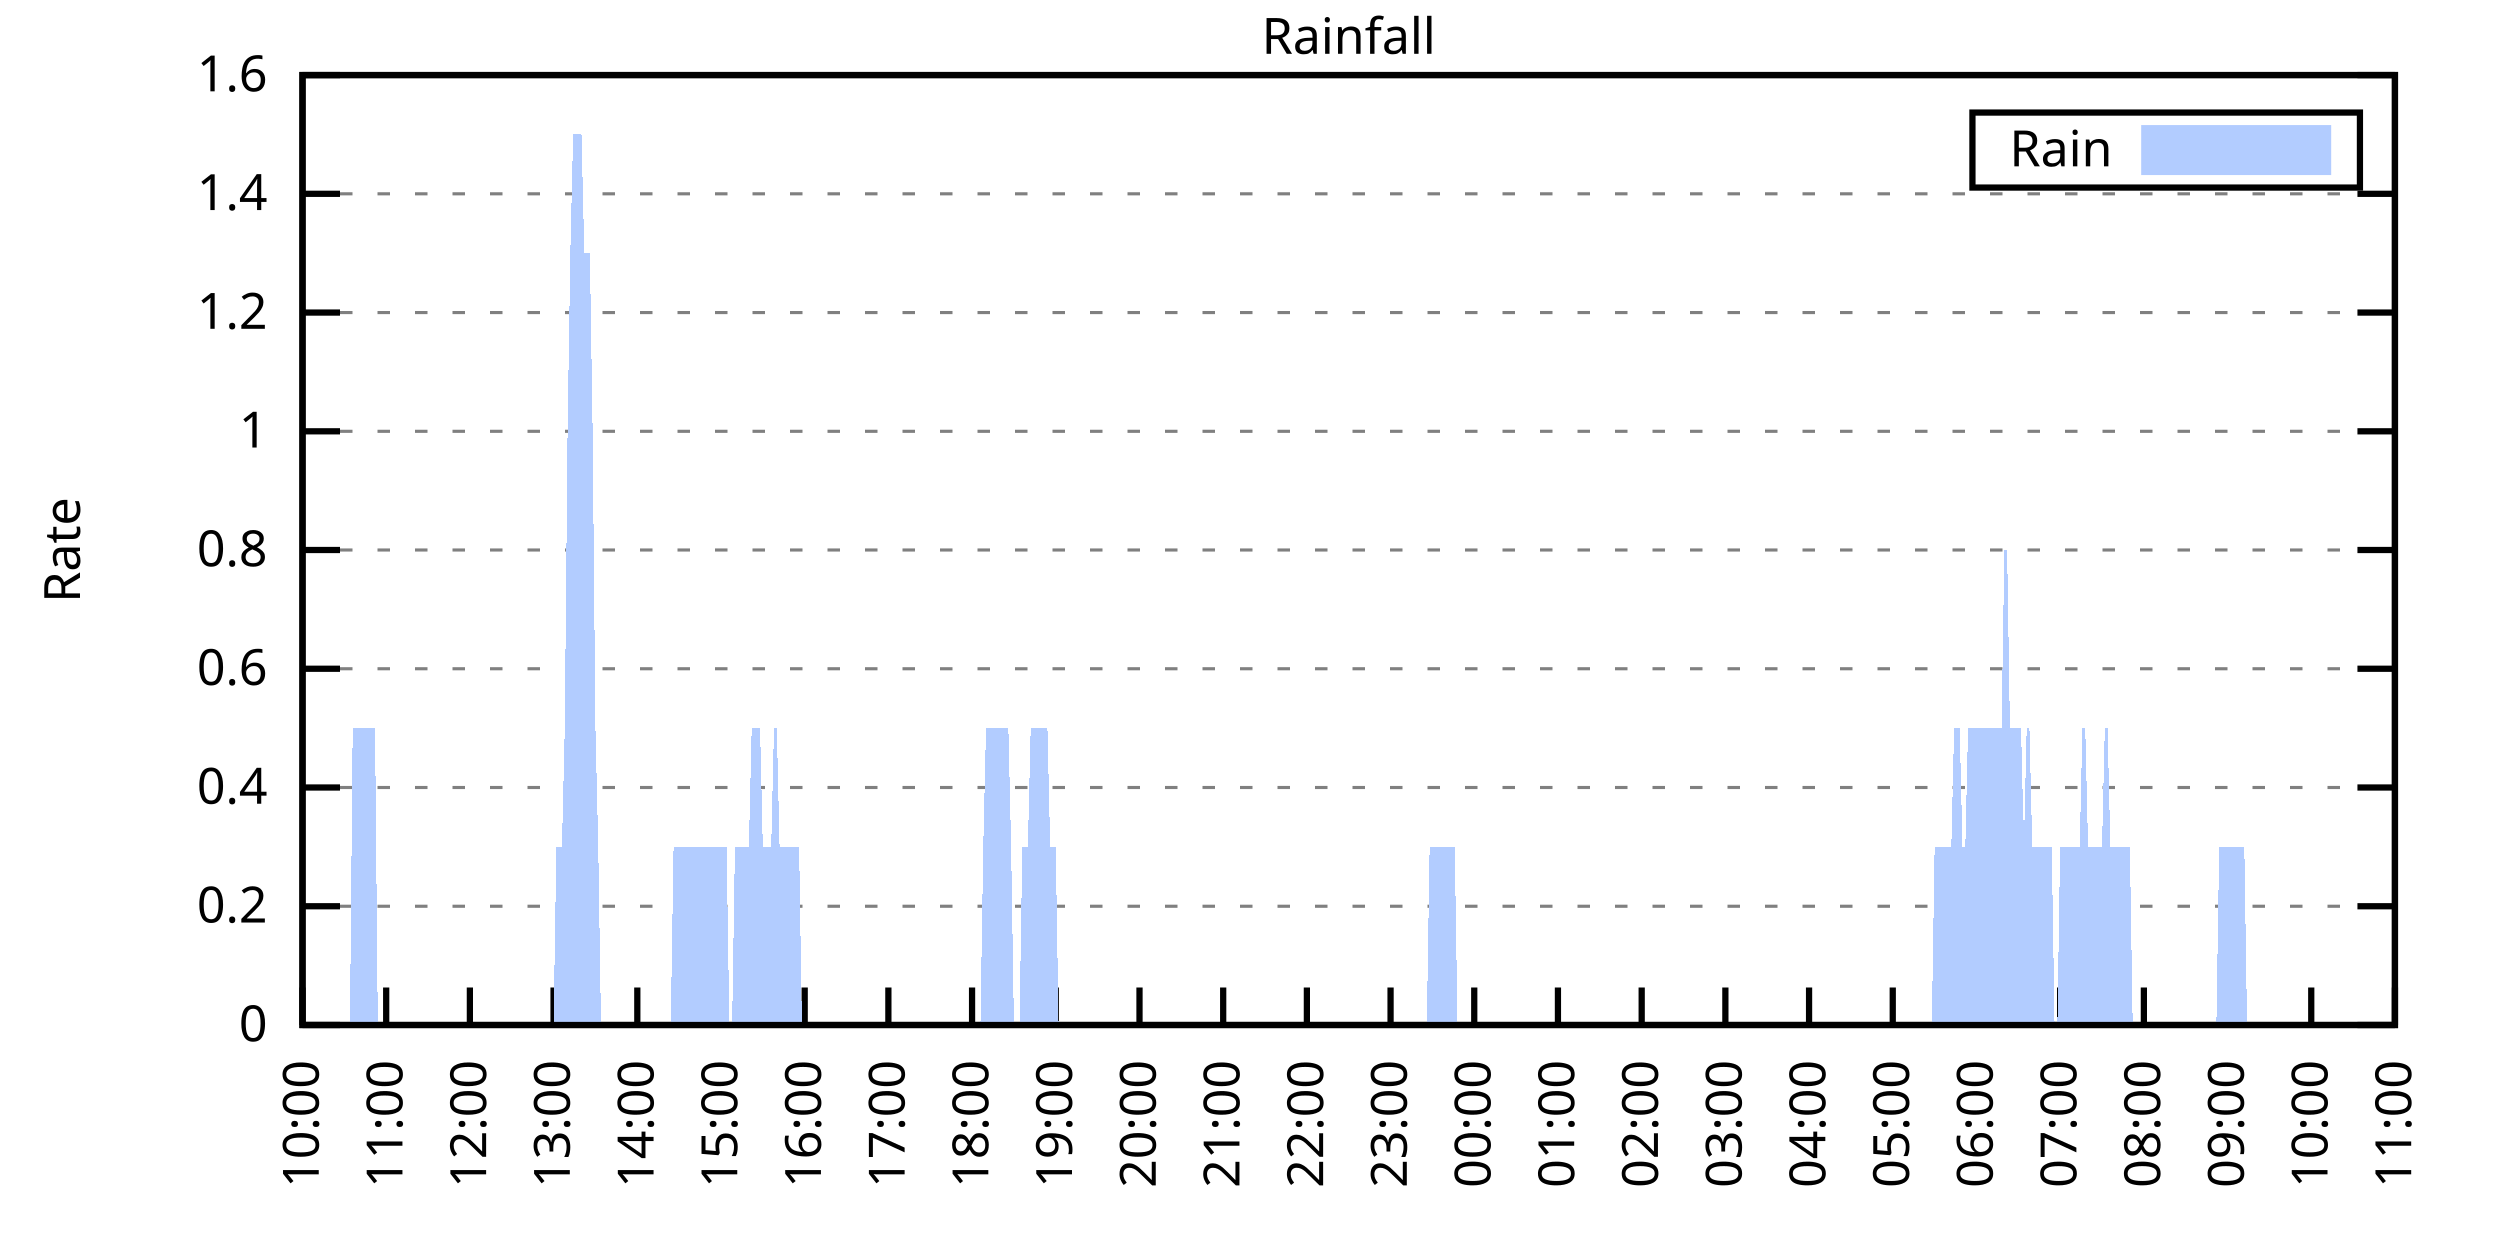
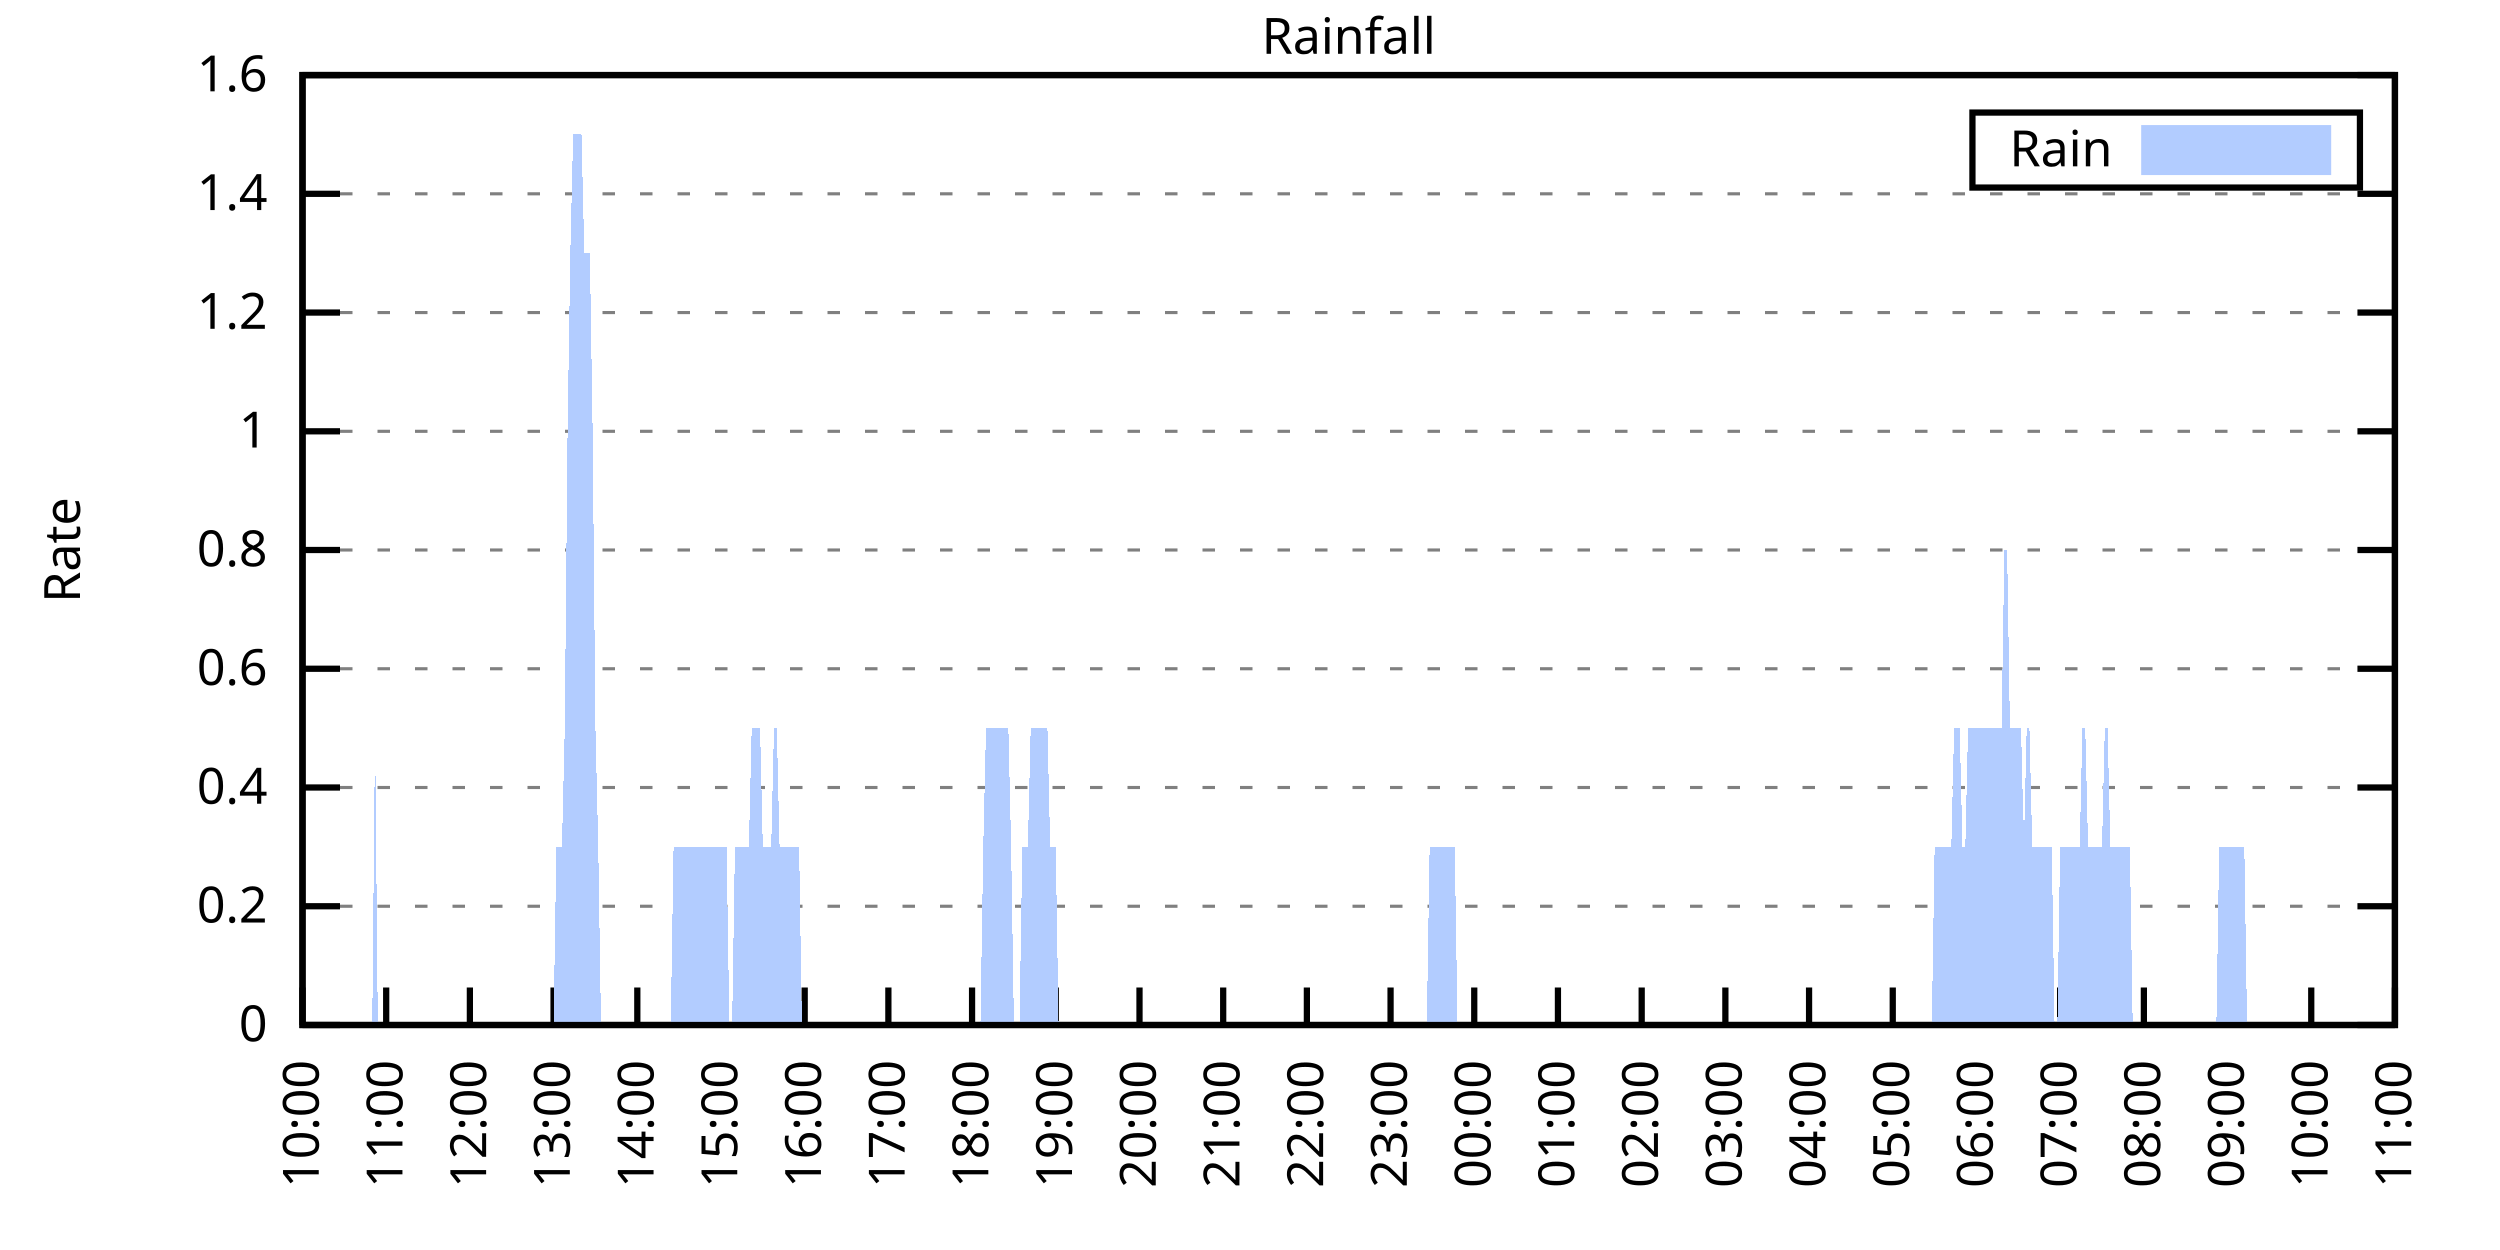
<svg xmlns="http://www.w3.org/2000/svg" xmlns:xlink="http://www.w3.org/1999/xlink" width="400" height="200" viewBox="0 0 400 200">
  <g id="gnuplot_canvas">
    <rect x="0" y="0" width="400" height="200" fill="none" />
    <defs>
      <circle id="gpDot" r="0.5" stroke-width="0.5" stroke="currentColor" />
      <path id="gpPt0" stroke-width="0.333" stroke="currentColor" d="M-1,0 h2 M0,-1 v2" />
      <path id="gpPt1" stroke-width="0.333" stroke="currentColor" d="M-1,-1 L1,1 M1,-1 L-1,1" />
      <path id="gpPt2" stroke-width="0.333" stroke="currentColor" d="M-1,0 L1,0 M0,-1 L0,1 M-1,-1 L1,1 M-1,1 L1,-1" />
      <rect id="gpPt3" stroke-width="0.333" stroke="currentColor" x="-1" y="-1" width="2" height="2" />
      <rect id="gpPt4" stroke-width="0.333" stroke="currentColor" fill="currentColor" x="-1" y="-1" width="2" height="2" />
      <circle id="gpPt5" stroke-width="0.333" stroke="currentColor" cx="0" cy="0" r="1" />
      <use xlink:href="#gpPt5" id="gpPt6" fill="currentColor" stroke="none" />
      <path id="gpPt7" stroke-width="0.333" stroke="currentColor" d="M0,-1.33 L-1.33,0.67 L1.33,0.67 z" />
      <use xlink:href="#gpPt7" id="gpPt8" fill="currentColor" stroke="none" />
      <use xlink:href="#gpPt7" id="gpPt9" stroke="currentColor" transform="rotate(180)" />
      <use xlink:href="#gpPt9" id="gpPt10" fill="currentColor" stroke="none" />
      <use xlink:href="#gpPt3" id="gpPt11" stroke="currentColor" transform="rotate(45)" />
      <use xlink:href="#gpPt11" id="gpPt12" fill="currentColor" stroke="none" />
      <path id="gpPt13" stroke-width="0.333" stroke="currentColor" d="M0,1.330 L1.265,0.411 L0.782,-1.067 L-0.782,-1.076 L-1.265,0.411 z" />
      <use xlink:href="#gpPt13" id="gpPt14" fill="currentColor" stroke="none" />
      <filter id="textbox" filterUnits="objectBoundingBox" x="0" y="0" height="1" width="1">
        <feFlood flood-color="white" flood-opacity="1" result="bgnd" />
        <feComposite in="SourceGraphic" in2="bgnd" operator="atop" />
      </filter>
      <filter id="greybox" filterUnits="objectBoundingBox" x="0" y="0" height="1" width="1">
        <feFlood flood-color="lightgrey" flood-opacity="1" result="grey" />
        <feComposite in="SourceGraphic" in2="grey" operator="atop" />
      </filter>
    </defs>
    <g fill="none" color="white" stroke="currentColor" stroke-width="1.00" stroke-linecap="butt" stroke-linejoin="miter">
</g>
    <g fill="none" color="black" stroke="currentColor" stroke-width="1.00" stroke-linecap="butt" stroke-linejoin="miter">
      <g stroke="none" shape-rendering="crispEdges">
        <polygon fill="rgb(255, 255, 255)" points="48.40,164.00 383.18,164.00 383.18,12.02 48.40,12.02 " />
      </g>
    </g>
    <g fill="none" color="black" stroke="currentColor" stroke-width="1.00" stroke-linecap="butt" stroke-linejoin="miter">
</g>
    <g fill="none" color="black" stroke="black" stroke-width="0.50" stroke-linecap="butt" stroke-linejoin="miter">
</g>
    <g fill="none" color="gray" stroke="currentColor" stroke-width="0.50" stroke-linecap="butt" stroke-linejoin="miter">
      <path stroke="gray" stroke-dasharray="2,4" class="gridline" d="M48.40,164.00 L383.19,164.00  " />
    </g>
    <g fill="none" color="gray" stroke="gray" stroke-width="1.00" stroke-linecap="butt" stroke-linejoin="miter">
</g>
    <g fill="none" color="black" stroke="currentColor" stroke-width="1.00" stroke-linecap="butt" stroke-linejoin="miter">
      <path stroke="black" d="M48.40,164.00 L54.40,164.00 M383.19,164.00 L377.19,164.00  " />
      <g transform="translate(42.80,166.60)" stroke="none" fill="black" font-family="Sans" font-size="8.00" text-anchor="end">
        <text>
          <tspan font-family="Sans"> 0</tspan>
        </text>
      </g>
    </g>
    <g fill="none" color="black" stroke="currentColor" stroke-width="1.00" stroke-linecap="butt" stroke-linejoin="miter">
</g>
    <g fill="none" color="black" stroke="black" stroke-width="0.50" stroke-linecap="butt" stroke-linejoin="miter">
</g>
    <g fill="none" color="gray" stroke="currentColor" stroke-width="0.50" stroke-linecap="butt" stroke-linejoin="miter">
      <path stroke="gray" stroke-dasharray="2,4" class="gridline" d="M48.40,145.00 L383.19,145.00  " />
    </g>
    <g fill="none" color="gray" stroke="gray" stroke-width="1.00" stroke-linecap="butt" stroke-linejoin="miter">
</g>
    <g fill="none" color="black" stroke="currentColor" stroke-width="1.00" stroke-linecap="butt" stroke-linejoin="miter">
      <path stroke="black" d="M48.40,145.00 L54.40,145.00 M383.19,145.00 L377.19,145.00  " />
      <g transform="translate(42.80,147.60)" stroke="none" fill="black" font-family="Sans" font-size="8.00" text-anchor="end">
        <text>
          <tspan font-family="Sans"> 0.2</tspan>
        </text>
      </g>
    </g>
    <g fill="none" color="black" stroke="currentColor" stroke-width="1.00" stroke-linecap="butt" stroke-linejoin="miter">
</g>
    <g fill="none" color="black" stroke="black" stroke-width="0.50" stroke-linecap="butt" stroke-linejoin="miter">
</g>
    <g fill="none" color="gray" stroke="currentColor" stroke-width="0.50" stroke-linecap="butt" stroke-linejoin="miter">
      <path stroke="gray" stroke-dasharray="2,4" class="gridline" d="M48.40,126.00 L383.19,126.00  " />
    </g>
    <g fill="none" color="gray" stroke="gray" stroke-width="1.00" stroke-linecap="butt" stroke-linejoin="miter">
</g>
    <g fill="none" color="black" stroke="currentColor" stroke-width="1.00" stroke-linecap="butt" stroke-linejoin="miter">
      <path stroke="black" d="M48.40,126.00 L54.40,126.00 M383.19,126.00 L377.19,126.00  " />
      <g transform="translate(42.80,128.60)" stroke="none" fill="black" font-family="Sans" font-size="8.00" text-anchor="end">
        <text>
          <tspan font-family="Sans"> 0.4</tspan>
        </text>
      </g>
    </g>
    <g fill="none" color="black" stroke="currentColor" stroke-width="1.00" stroke-linecap="butt" stroke-linejoin="miter">
</g>
    <g fill="none" color="black" stroke="black" stroke-width="0.50" stroke-linecap="butt" stroke-linejoin="miter">
</g>
    <g fill="none" color="gray" stroke="currentColor" stroke-width="0.50" stroke-linecap="butt" stroke-linejoin="miter">
      <path stroke="gray" stroke-dasharray="2,4" class="gridline" d="M48.40,107.00 L383.19,107.00  " />
    </g>
    <g fill="none" color="gray" stroke="gray" stroke-width="1.00" stroke-linecap="butt" stroke-linejoin="miter">
</g>
    <g fill="none" color="black" stroke="currentColor" stroke-width="1.00" stroke-linecap="butt" stroke-linejoin="miter">
      <path stroke="black" d="M48.40,107.00 L54.40,107.00 M383.19,107.00 L377.19,107.00  " />
      <g transform="translate(42.80,109.60)" stroke="none" fill="black" font-family="Sans" font-size="8.00" text-anchor="end">
        <text>
          <tspan font-family="Sans"> 0.6</tspan>
        </text>
      </g>
    </g>
    <g fill="none" color="black" stroke="currentColor" stroke-width="1.00" stroke-linecap="butt" stroke-linejoin="miter">
</g>
    <g fill="none" color="black" stroke="black" stroke-width="0.50" stroke-linecap="butt" stroke-linejoin="miter">
</g>
    <g fill="none" color="gray" stroke="currentColor" stroke-width="0.50" stroke-linecap="butt" stroke-linejoin="miter">
      <path stroke="gray" stroke-dasharray="2,4" class="gridline" d="M48.40,88.00 L383.19,88.00  " />
    </g>
    <g fill="none" color="gray" stroke="gray" stroke-width="1.00" stroke-linecap="butt" stroke-linejoin="miter">
</g>
    <g fill="none" color="black" stroke="currentColor" stroke-width="1.00" stroke-linecap="butt" stroke-linejoin="miter">
      <path stroke="black" d="M48.40,88.00 L54.40,88.00 M383.19,88.00 L377.19,88.00  " />
      <g transform="translate(42.80,90.60)" stroke="none" fill="black" font-family="Sans" font-size="8.00" text-anchor="end">
        <text>
          <tspan font-family="Sans"> 0.8</tspan>
        </text>
      </g>
    </g>
    <g fill="none" color="black" stroke="currentColor" stroke-width="1.00" stroke-linecap="butt" stroke-linejoin="miter">
</g>
    <g fill="none" color="black" stroke="black" stroke-width="0.50" stroke-linecap="butt" stroke-linejoin="miter">
</g>
    <g fill="none" color="gray" stroke="currentColor" stroke-width="0.50" stroke-linecap="butt" stroke-linejoin="miter">
      <path stroke="gray" stroke-dasharray="2,4" class="gridline" d="M48.40,69.01 L383.19,69.01  " />
    </g>
    <g fill="none" color="gray" stroke="gray" stroke-width="1.00" stroke-linecap="butt" stroke-linejoin="miter">
</g>
    <g fill="none" color="black" stroke="currentColor" stroke-width="1.00" stroke-linecap="butt" stroke-linejoin="miter">
      <path stroke="black" d="M48.40,69.01 L54.40,69.01 M383.19,69.01 L377.19,69.01  " />
      <g transform="translate(42.80,71.61)" stroke="none" fill="black" font-family="Sans" font-size="8.00" text-anchor="end">
        <text>
          <tspan font-family="Sans"> 1</tspan>
        </text>
      </g>
    </g>
    <g fill="none" color="black" stroke="currentColor" stroke-width="1.00" stroke-linecap="butt" stroke-linejoin="miter">
</g>
    <g fill="none" color="black" stroke="black" stroke-width="0.50" stroke-linecap="butt" stroke-linejoin="miter">
</g>
    <g fill="none" color="gray" stroke="currentColor" stroke-width="0.50" stroke-linecap="butt" stroke-linejoin="miter">
      <path stroke="gray" stroke-dasharray="2,4" class="gridline" d="M48.40,50.01 L383.19,50.01  " />
    </g>
    <g fill="none" color="gray" stroke="gray" stroke-width="1.00" stroke-linecap="butt" stroke-linejoin="miter">
</g>
    <g fill="none" color="black" stroke="currentColor" stroke-width="1.00" stroke-linecap="butt" stroke-linejoin="miter">
      <path stroke="black" d="M48.40,50.01 L54.40,50.01 M383.19,50.01 L377.19,50.01  " />
      <g transform="translate(42.80,52.61)" stroke="none" fill="black" font-family="Sans" font-size="8.00" text-anchor="end">
        <text>
          <tspan font-family="Sans"> 1.2</tspan>
        </text>
      </g>
    </g>
    <g fill="none" color="black" stroke="currentColor" stroke-width="1.00" stroke-linecap="butt" stroke-linejoin="miter">
</g>
    <g fill="none" color="black" stroke="black" stroke-width="0.50" stroke-linecap="butt" stroke-linejoin="miter">
</g>
    <g fill="none" color="gray" stroke="currentColor" stroke-width="0.50" stroke-linecap="butt" stroke-linejoin="miter">
      <path stroke="gray" stroke-dasharray="2,4" class="gridline" d="M48.40,31.01 L383.19,31.01  " />
    </g>
    <g fill="none" color="gray" stroke="gray" stroke-width="1.00" stroke-linecap="butt" stroke-linejoin="miter">
</g>
    <g fill="none" color="black" stroke="currentColor" stroke-width="1.00" stroke-linecap="butt" stroke-linejoin="miter">
      <path stroke="black" d="M48.40,31.01 L54.40,31.01 M383.19,31.01 L377.19,31.01  " />
      <g transform="translate(42.80,33.61)" stroke="none" fill="black" font-family="Sans" font-size="8.00" text-anchor="end">
        <text>
          <tspan font-family="Sans"> 1.4</tspan>
        </text>
      </g>
    </g>
    <g fill="none" color="black" stroke="currentColor" stroke-width="1.00" stroke-linecap="butt" stroke-linejoin="miter">
</g>
    <g fill="none" color="black" stroke="black" stroke-width="0.50" stroke-linecap="butt" stroke-linejoin="miter">
</g>
    <g fill="none" color="gray" stroke="currentColor" stroke-width="0.50" stroke-linecap="butt" stroke-linejoin="miter">
      <path stroke="gray" stroke-dasharray="2,4" class="gridline" d="M48.40,12.01 L383.19,12.01  " />
    </g>
    <g fill="none" color="gray" stroke="gray" stroke-width="1.00" stroke-linecap="butt" stroke-linejoin="miter">
</g>
    <g fill="none" color="black" stroke="currentColor" stroke-width="1.00" stroke-linecap="butt" stroke-linejoin="miter">
      <path stroke="black" d="M48.40,12.01 L54.40,12.01 M383.19,12.01 L377.19,12.01  " />
      <g transform="translate(42.80,14.61)" stroke="none" fill="black" font-family="Sans" font-size="8.00" text-anchor="end">
        <text>
          <tspan font-family="Sans"> 1.6</tspan>
        </text>
      </g>
    </g>
    <g fill="none" color="black" stroke="currentColor" stroke-width="1.00" stroke-linecap="butt" stroke-linejoin="miter">
      <path stroke="black" d="M48.40,164.00 L48.40,158.00  " />
      <g transform="translate(51.00,169.60) rotate(270.00)" stroke="none" fill="black" font-family="Sans" font-size="8.00" text-anchor="end">
        <text>
          <tspan font-family="Sans">10:00</tspan>
        </text>
      </g>
    </g>
    <g fill="none" color="black" stroke="currentColor" stroke-width="1.00" stroke-linecap="butt" stroke-linejoin="miter">
      <path stroke="black" d="M61.79,164.00 L61.79,158.00  " />
      <g transform="translate(64.39,169.60) rotate(270.00)" stroke="none" fill="black" font-family="Sans" font-size="8.00" text-anchor="end">
        <text>
          <tspan font-family="Sans">11:00</tspan>
        </text>
      </g>
    </g>
    <g fill="none" color="black" stroke="currentColor" stroke-width="1.00" stroke-linecap="butt" stroke-linejoin="miter">
      <path stroke="black" d="M75.18,164.00 L75.18,158.00  " />
      <g transform="translate(77.78,169.60) rotate(270.00)" stroke="none" fill="black" font-family="Sans" font-size="8.00" text-anchor="end">
        <text>
          <tspan font-family="Sans">12:00</tspan>
        </text>
      </g>
    </g>
    <g fill="none" color="black" stroke="currentColor" stroke-width="1.00" stroke-linecap="butt" stroke-linejoin="miter">
      <path stroke="black" d="M88.57,164.00 L88.57,158.00  " />
      <g transform="translate(91.17,169.60) rotate(270.00)" stroke="none" fill="black" font-family="Sans" font-size="8.00" text-anchor="end">
        <text>
          <tspan font-family="Sans">13:00</tspan>
        </text>
      </g>
    </g>
    <g fill="none" color="black" stroke="currentColor" stroke-width="1.00" stroke-linecap="butt" stroke-linejoin="miter">
      <path stroke="black" d="M101.97,164.00 L101.97,158.00  " />
      <g transform="translate(104.57,169.60) rotate(270.00)" stroke="none" fill="black" font-family="Sans" font-size="8.00" text-anchor="end">
        <text>
          <tspan font-family="Sans">14:00</tspan>
        </text>
      </g>
    </g>
    <g fill="none" color="black" stroke="currentColor" stroke-width="1.00" stroke-linecap="butt" stroke-linejoin="miter">
      <path stroke="black" d="M115.36,164.00 L115.36,158.00  " />
      <g transform="translate(117.96,169.60) rotate(270.00)" stroke="none" fill="black" font-family="Sans" font-size="8.00" text-anchor="end">
        <text>
          <tspan font-family="Sans">15:00</tspan>
        </text>
      </g>
    </g>
    <g fill="none" color="black" stroke="currentColor" stroke-width="1.00" stroke-linecap="butt" stroke-linejoin="miter">
      <path stroke="black" d="M128.75,164.00 L128.75,158.00  " />
      <g transform="translate(131.35,169.60) rotate(270.00)" stroke="none" fill="black" font-family="Sans" font-size="8.00" text-anchor="end">
        <text>
          <tspan font-family="Sans">16:00</tspan>
        </text>
      </g>
    </g>
    <g fill="none" color="black" stroke="currentColor" stroke-width="1.00" stroke-linecap="butt" stroke-linejoin="miter">
      <path stroke="black" d="M142.14,164.00 L142.14,158.00  " />
      <g transform="translate(144.74,169.60) rotate(270.00)" stroke="none" fill="black" font-family="Sans" font-size="8.00" text-anchor="end">
        <text>
          <tspan font-family="Sans">17:00</tspan>
        </text>
      </g>
    </g>
    <g fill="none" color="black" stroke="currentColor" stroke-width="1.00" stroke-linecap="butt" stroke-linejoin="miter">
      <path stroke="black" d="M155.53,164.00 L155.53,158.00  " />
      <g transform="translate(158.13,169.60) rotate(270.00)" stroke="none" fill="black" font-family="Sans" font-size="8.00" text-anchor="end">
        <text>
          <tspan font-family="Sans">18:00</tspan>
        </text>
      </g>
    </g>
    <g fill="none" color="black" stroke="currentColor" stroke-width="1.00" stroke-linecap="butt" stroke-linejoin="miter">
      <path stroke="black" d="M168.92,164.00 L168.92,158.00  " />
      <g transform="translate(171.52,169.60) rotate(270.00)" stroke="none" fill="black" font-family="Sans" font-size="8.00" text-anchor="end">
        <text>
          <tspan font-family="Sans">19:00</tspan>
        </text>
      </g>
    </g>
    <g fill="none" color="black" stroke="currentColor" stroke-width="1.00" stroke-linecap="butt" stroke-linejoin="miter">
      <path stroke="black" d="M182.32,164.00 L182.32,158.00  " />
      <g transform="translate(184.92,169.60) rotate(270.00)" stroke="none" fill="black" font-family="Sans" font-size="8.00" text-anchor="end">
        <text>
          <tspan font-family="Sans">20:00</tspan>
        </text>
      </g>
    </g>
    <g fill="none" color="black" stroke="currentColor" stroke-width="1.00" stroke-linecap="butt" stroke-linejoin="miter">
      <path stroke="black" d="M195.71,164.00 L195.71,158.00  " />
      <g transform="translate(198.31,169.60) rotate(270.00)" stroke="none" fill="black" font-family="Sans" font-size="8.00" text-anchor="end">
        <text>
          <tspan font-family="Sans">21:00</tspan>
        </text>
      </g>
    </g>
    <g fill="none" color="black" stroke="currentColor" stroke-width="1.00" stroke-linecap="butt" stroke-linejoin="miter">
      <path stroke="black" d="M209.10,164.00 L209.10,158.00  " />
      <g transform="translate(211.70,169.60) rotate(270.00)" stroke="none" fill="black" font-family="Sans" font-size="8.00" text-anchor="end">
        <text>
          <tspan font-family="Sans">22:00</tspan>
        </text>
      </g>
    </g>
    <g fill="none" color="black" stroke="currentColor" stroke-width="1.00" stroke-linecap="butt" stroke-linejoin="miter">
      <path stroke="black" d="M222.49,164.00 L222.49,158.00  " />
      <g transform="translate(225.09,169.60) rotate(270.00)" stroke="none" fill="black" font-family="Sans" font-size="8.00" text-anchor="end">
        <text>
          <tspan font-family="Sans">23:00</tspan>
        </text>
      </g>
    </g>
    <g fill="none" color="black" stroke="currentColor" stroke-width="1.00" stroke-linecap="butt" stroke-linejoin="miter">
      <path stroke="black" d="M235.88,164.00 L235.88,158.00  " />
      <g transform="translate(238.48,169.60) rotate(270.00)" stroke="none" fill="black" font-family="Sans" font-size="8.00" text-anchor="end">
        <text>
          <tspan font-family="Sans">00:00</tspan>
        </text>
      </g>
    </g>
    <g fill="none" color="black" stroke="currentColor" stroke-width="1.00" stroke-linecap="butt" stroke-linejoin="miter">
      <path stroke="black" d="M249.27,164.00 L249.27,158.00  " />
      <g transform="translate(251.87,169.60) rotate(270.00)" stroke="none" fill="black" font-family="Sans" font-size="8.00" text-anchor="end">
        <text>
          <tspan font-family="Sans">01:00</tspan>
        </text>
      </g>
    </g>
    <g fill="none" color="black" stroke="currentColor" stroke-width="1.00" stroke-linecap="butt" stroke-linejoin="miter">
      <path stroke="black" d="M262.67,164.00 L262.67,158.00  " />
      <g transform="translate(265.27,169.60) rotate(270.00)" stroke="none" fill="black" font-family="Sans" font-size="8.00" text-anchor="end">
        <text>
          <tspan font-family="Sans">02:00</tspan>
        </text>
      </g>
    </g>
    <g fill="none" color="black" stroke="currentColor" stroke-width="1.00" stroke-linecap="butt" stroke-linejoin="miter">
      <path stroke="black" d="M276.06,164.00 L276.06,158.00  " />
      <g transform="translate(278.66,169.60) rotate(270.00)" stroke="none" fill="black" font-family="Sans" font-size="8.00" text-anchor="end">
        <text>
          <tspan font-family="Sans">03:00</tspan>
        </text>
      </g>
    </g>
    <g fill="none" color="black" stroke="currentColor" stroke-width="1.00" stroke-linecap="butt" stroke-linejoin="miter">
      <path stroke="black" d="M289.45,164.00 L289.45,158.00  " />
      <g transform="translate(292.05,169.60) rotate(270.00)" stroke="none" fill="black" font-family="Sans" font-size="8.00" text-anchor="end">
        <text>
          <tspan font-family="Sans">04:00</tspan>
        </text>
      </g>
    </g>
    <g fill="none" color="black" stroke="currentColor" stroke-width="1.00" stroke-linecap="butt" stroke-linejoin="miter">
      <path stroke="black" d="M302.84,164.00 L302.84,158.00  " />
      <g transform="translate(305.44,169.60) rotate(270.00)" stroke="none" fill="black" font-family="Sans" font-size="8.00" text-anchor="end">
        <text>
          <tspan font-family="Sans">05:00</tspan>
        </text>
      </g>
    </g>
    <g fill="none" color="black" stroke="currentColor" stroke-width="1.00" stroke-linecap="butt" stroke-linejoin="miter">
      <path stroke="black" d="M316.23,164.00 L316.23,158.00  " />
      <g transform="translate(318.83,169.60) rotate(270.00)" stroke="none" fill="black" font-family="Sans" font-size="8.00" text-anchor="end">
        <text>
          <tspan font-family="Sans">06:00</tspan>
        </text>
      </g>
    </g>
    <g fill="none" color="black" stroke="currentColor" stroke-width="1.00" stroke-linecap="butt" stroke-linejoin="miter">
      <path stroke="black" d="M329.62,164.00 L329.62,158.00  " />
      <g transform="translate(332.22,169.60) rotate(270.00)" stroke="none" fill="black" font-family="Sans" font-size="8.00" text-anchor="end">
        <text>
          <tspan font-family="Sans">07:00</tspan>
        </text>
      </g>
    </g>
    <g fill="none" color="black" stroke="currentColor" stroke-width="1.00" stroke-linecap="butt" stroke-linejoin="miter">
      <path stroke="black" d="M343.02,164.00 L343.02,158.00  " />
      <g transform="translate(345.62,169.60) rotate(270.00)" stroke="none" fill="black" font-family="Sans" font-size="8.00" text-anchor="end">
        <text>
          <tspan font-family="Sans">08:00</tspan>
        </text>
      </g>
    </g>
    <g fill="none" color="black" stroke="currentColor" stroke-width="1.00" stroke-linecap="butt" stroke-linejoin="miter">
      <path stroke="black" d="M356.41,164.00 L356.41,158.00  " />
      <g transform="translate(359.01,169.60) rotate(270.00)" stroke="none" fill="black" font-family="Sans" font-size="8.00" text-anchor="end">
        <text>
          <tspan font-family="Sans">09:00</tspan>
        </text>
      </g>
    </g>
    <g fill="none" color="black" stroke="currentColor" stroke-width="1.00" stroke-linecap="butt" stroke-linejoin="miter">
      <path stroke="black" d="M369.80,164.00 L369.80,158.00  " />
      <g transform="translate(372.40,169.60) rotate(270.00)" stroke="none" fill="black" font-family="Sans" font-size="8.00" text-anchor="end">
        <text>
          <tspan font-family="Sans">10:00</tspan>
        </text>
      </g>
    </g>
    <g fill="none" color="black" stroke="currentColor" stroke-width="1.00" stroke-linecap="butt" stroke-linejoin="miter">
      <path stroke="black" d="M383.19,164.00 L383.19,158.00  " />
      <g transform="translate(385.79,169.60) rotate(270.00)" stroke="none" fill="black" font-family="Sans" font-size="8.00" text-anchor="end">
        <text>
          <tspan font-family="Sans">11:00</tspan>
        </text>
      </g>
    </g>
    <g fill="none" color="black" stroke="currentColor" stroke-width="1.00" stroke-linecap="butt" stroke-linejoin="miter">
</g>
    <g fill="none" color="black" stroke="currentColor" stroke-width="1.00" stroke-linecap="butt" stroke-linejoin="miter">
      <path stroke="black" d="M48.40,12.01 L48.40,164.00 L383.19,164.00 L383.19,12.01 L48.40,12.01 Z  " />
    </g>
    <g fill="none" color="black" stroke="currentColor" stroke-width="1.00" stroke-linecap="butt" stroke-linejoin="miter">
</g>
    <g fill="none" color="black" stroke="currentColor" stroke-width="1.00" stroke-linecap="butt" stroke-linejoin="miter">
      <path stroke="black" d="M315.59,30.01 L315.59,18.01 L377.59,18.01 L377.59,30.01 L315.59,30.01 Z  " />
    </g>
    <g id="Rainfall_plot_1">
      <g fill="none" color="white" stroke="black" stroke-width="2.00" stroke-linecap="butt" stroke-linejoin="miter">
</g>
      <g fill="none" color="black" stroke="currentColor" stroke-width="2.00" stroke-linecap="butt" stroke-linejoin="miter">
        <g transform="translate(337.99,26.61)" stroke="none" fill="black" font-family="Sans" font-size="8.00" text-anchor="end">
          <text>
            <tspan font-family="Sans">Rain</tspan>
          </text>
        </g>
      </g>
      <g fill="none" color="black" stroke="currentColor" stroke-width="2.00" stroke-linecap="butt" stroke-linejoin="miter">
        <g stroke="none" shape-rendering="crispEdges">
          <polygon fill="rgb(178, 204, 255)" points="343.59,27.01 371.99,27.01 371.99,21.01 343.59,21.01 " />
        </g>
        <path stroke="rgb(178, 204, 255)" d="M343.59,27.01 L371.99,27.01 L371.99,21.01 L343.59,21.01 L343.59,27.01 Z  " />
      </g>
      <g fill="none" color="black" stroke="currentColor" stroke-width="2.00" stroke-linecap="butt" stroke-linejoin="miter">
        <g stroke="none" shape-rendering="crispEdges">
-           <polygon fill="rgb(178, 204, 255)" points="51.97,164.00 52.42,164.00 52.86,164.00 53.31,164.00 53.76,164.00 54.20,164.00 54.65,164.00 55.10,164.00 55.54,164.00 55.99,164.00 56.43,116.50 56.88,116.50 57.33,116.50 57.77,116.50 58.22,116.50 58.67,116.50 59.11,116.50 59.56,116.50 60.01,116.50 60.45,164.00 60.90,164.00 61.35,164.00 61.79,164.00 62.24,164.00 62.68,164.00 63.13,164.00 63.58,164.00 64.02,164.00 64.47,164.00 64.92,164.00 65.36,164.00 65.81,164.00 66.26,164.00 66.70,164.00 67.15,164.00 67.59,164.00 68.04,164.00 68.49,164.00 68.93,164.00 69.38,164.00 69.83,164.00 70.27,164.00 70.72,164.00 71.17,164.00 71.61,164.00 72.06,164.00 72.50,164.00 72.95,164.00 73.40,164.00 73.84,164.00 74.29,164.00 74.74,164.00 75.18,164.00 75.63,164.00 76.08,164.00 76.52,164.00 76.97,164.00 77.42,164.00 77.86,164.00 78.31,164.00 78.75,164.00 79.20,164.00 79.65,164.00 80.09,164.00 80.54,164.00 80.99,164.00 81.43,164.00 81.88,164.00 82.33,164.00 82.77,164.00 83.22,164.00 83.66,164.00 84.11,164.00 84.56,164.00 85.00,164.00 85.45,164.00 85.90,164.00 86.34,164.00 86.79,164.00 87.24,164.00 87.68,164.00 88.13,164.00 88.57,164.00 89.02,135.50 89.47,135.50 89.91,135.50 90.36,116.50 90.81,69.01 91.25,40.51 91.70,21.51 92.15,21.51 92.59,21.51 93.04,21.51 93.49,40.51 93.93,40.51 94.38,40.51 94.82,69.01 95.27,116.50 95.72,135.50 96.16,164.00 96.61,164.00 97.06,164.00 97.50,164.00 97.95,164.00 98.40,164.00 98.84,164.00 99.29,164.00 99.73,164.00 100.18,164.00 100.63,164.00 101.07,164.00 101.52,164.00 101.97,164.00 102.41,164.00 102.86,164.00 103.31,164.00 103.75,164.00 104.20,164.00 104.64,164.00 105.09,164.00 105.54,164.00 105.98,164.00 106.43,164.00 106.88,164.00 107.32,164.00 107.77,135.50 108.22,135.50 108.66,135.50 109.11,135.50 109.55,135.50 110.00,135.50 110.45,135.50 110.89,135.50 111.34,135.50 111.79,135.50 112.23,135.50 112.68,135.50 113.13,135.50 113.57,135.50 114.02,135.50 114.47,135.50 114.91,135.50 115.36,135.50 115.80,135.50 116.25,135.50 116.70,164.00 117.14,164.00 117.59,135.50 118.04,135.50 118.48,135.50 118.93,135.50 119.38,135.50 119.82,135.50 120.27,116.50 120.71,116.50 121.16,116.50 121.61,116.50 122.05,135.50 122.50,135.50 122.95,135.50 123.39,135.50 123.84,116.50 124.29,116.50 124.73,135.50 125.18,135.50 125.62,135.50 126.07,135.50 126.52,135.50 126.96,135.50 127.41,135.50 127.86,135.50 128.30,164.00 128.75,164.00 129.20,164.00 129.64,164.00 130.09,164.00 130.54,164.00 130.98,164.00 131.43,164.00 131.87,164.00 132.32,164.00 132.77,164.00 133.21,164.00 133.66,164.00 134.11,164.00 134.55,164.00 135.00,164.00 135.45,164.00 135.89,164.00 136.34,164.00 136.78,164.00 137.23,164.00 137.68,164.00 138.12,164.00 138.57,164.00 139.02,164.00 139.46,164.00 139.91,164.00 140.36,164.00 140.80,164.00 141.25,164.00 141.69,164.00 142.14,164.00 142.59,164.00 143.03,164.00 143.48,164.00 143.93,164.00 144.37,164.00 144.82,164.00 145.27,164.00 145.71,164.00 146.16,164.00 146.61,164.00 147.05,164.00 147.50,164.00 147.94,164.00 148.39,164.00 148.84,164.00 149.28,164.00 149.73,164.00 150.18,164.00 150.62,164.00 151.07,164.00 151.52,164.00 151.96,164.00 152.41,164.00 152.85,164.00 153.30,164.00 153.75,164.00 154.19,164.00 154.64,164.00 155.09,164.00 155.53,164.00 155.98,164.00 156.43,164.00 156.87,164.00 157.32,135.50 157.76,116.50 158.21,116.50 158.66,116.50 159.10,116.50 159.55,116.50 160.00,116.50 160.44,116.50 160.89,116.50 161.34,116.50 161.78,135.50 162.23,164.00 162.67,164.00 163.12,164.00 163.57,135.50 164.01,135.50 164.46,135.50 164.91,116.50 165.35,116.50 165.80,116.50 166.25,116.50 166.69,116.50 167.14,116.50 167.59,116.50 168.03,135.50 168.48,135.50 168.92,135.50 169.37,164.00 169.82,164.00 170.26,164.00 170.71,164.00 171.16,164.00 171.60,164.00 172.05,164.00 172.50,164.00 172.94,164.00 173.39,164.00 173.83,164.00 174.28,164.00 174.73,164.00 175.17,164.00 175.62,164.00 176.07,164.00 176.51,164.00 176.96,164.00 177.41,164.00 177.85,164.00 178.30,164.00 178.74,164.00 179.19,164.00 179.64,164.00 180.08,164.00 180.53,164.00 180.98,164.00 181.42,164.00 181.87,164.00 182.32,164.00 182.76,164.00 183.21,164.00 183.66,164.00 184.10,164.00 184.55,164.00 184.99,164.00 185.44,164.00 185.89,164.00 186.33,164.00 186.78,164.00 187.23,164.00 187.67,164.00 188.12,164.00 188.57,164.00 189.01,164.00 189.46,164.00 189.90,164.00 190.35,164.00 190.80,164.00 191.24,164.00 191.69,164.00 192.14,164.00 192.58,164.00 193.03,164.00 193.48,164.00 193.92,164.00 194.37,164.00 194.81,164.00 195.26,164.00 195.71,164.00 196.15,164.00 196.60,164.00 197.05,164.00 197.49,164.00 197.94,164.00 198.39,164.00 198.83,164.00 199.28,164.00 199.73,164.00 200.17,164.00 200.62,164.00 201.06,164.00 201.51,164.00 201.96,164.00 202.40,164.00 202.85,164.00 203.30,164.00 203.74,164.00 204.19,164.00 204.64,164.00 205.08,164.00 205.53,164.00 205.97,164.00 206.42,164.00 206.87,164.00 207.31,164.00 207.76,164.00 208.21,164.00 208.65,164.00 209.10,164.00 209.55,164.00 209.99,164.00 210.44,164.00 210.88,164.00 211.33,164.00 211.78,164.00 212.22,164.00 212.67,164.00 213.12,164.00 213.56,164.00 214.01,164.00 214.46,164.00 214.90,164.00 215.35,164.00 215.80,164.00 216.24,164.00 216.69,164.00 217.13,164.00 217.58,164.00 218.03,164.00 218.47,164.00 218.92,164.00 219.37,164.00 219.81,164.00 220.26,164.00 220.71,164.00 221.15,164.00 221.60,164.00 222.04,164.00 222.49,164.00 222.94,164.00 223.38,164.00 223.83,164.00 224.28,164.00 224.72,164.00 225.17,164.00 225.62,164.00 226.06,164.00 226.51,164.00 226.95,164.00 227.40,164.00 227.85,164.00 228.29,164.00 228.74,135.50 229.19,135.50 229.63,135.50 230.08,135.50 230.53,135.50 230.97,135.50 231.42,135.50 231.86,135.50 232.31,135.50 232.76,135.50 233.20,164.00 233.65,164.00 234.10,164.00 234.54,164.00 234.99,164.00 235.44,164.00 235.88,164.00 236.33,164.00 236.78,164.00 237.22,164.00 237.67,164.00 238.11,164.00 238.56,164.00 239.01,164.00 239.45,164.00 239.90,164.00 240.35,164.00 240.79,164.00 241.24,164.00 241.69,164.00 242.13,164.00 242.58,164.00 243.02,164.00 243.47,164.00 243.92,164.00 244.36,164.00 244.81,164.00 245.26,164.00 245.70,164.00 246.15,164.00 246.60,164.00 247.04,164.00 247.49,164.00 247.93,164.00 248.38,164.00 248.83,164.00 249.27,164.00 249.72,164.00 250.17,164.00 250.61,164.00 251.06,164.00 251.51,164.00 251.95,164.00 252.40,164.00 252.85,164.00 253.29,164.00 253.74,164.00 254.18,164.00 254.63,164.00 255.08,164.00 255.52,164.00 255.97,164.00 256.42,164.00 256.86,164.00 257.31,164.00 257.76,164.00 258.20,164.00 258.65,164.00 259.09,164.00 259.54,164.00 259.99,164.00 260.43,164.00 260.88,164.00 261.33,164.00 261.77,164.00 262.22,164.00 262.67,164.00 263.11,164.00 263.56,164.00 264.00,164.00 264.45,164.00 264.90,164.00 265.34,164.00 265.79,164.00 266.24,164.00 266.68,164.00 267.13,164.00 267.58,164.00 268.02,164.00 268.47,164.00 268.92,164.00 269.36,164.00 269.81,164.00 270.25,164.00 270.70,164.00 271.15,164.00 271.59,164.00 272.04,164.00 272.49,164.00 272.93,164.00 273.38,164.00 273.83,164.00 274.27,164.00 274.72,164.00 275.16,164.00 275.61,164.00 276.06,164.00 276.50,164.00 276.95,164.00 277.40,164.00 277.84,164.00 278.29,164.00 278.74,164.00 279.18,164.00 279.63,164.00 280.07,164.00 280.52,164.00 280.97,164.00 281.41,164.00 281.86,164.00 282.31,164.00 282.75,164.00 283.20,164.00 283.65,164.00 284.09,164.00 284.54,164.00 284.98,164.00 285.43,164.00 285.88,164.00 286.32,164.00 286.77,164.00 287.22,164.00 287.66,164.00 288.11,164.00 288.56,164.00 289.00,164.00 289.45,164.00 289.90,164.00 290.34,164.00 290.79,164.00 291.23,164.00 291.68,164.00 292.13,164.00 292.57,164.00 293.02,164.00 293.47,164.00 293.91,164.00 294.36,164.00 294.81,164.00 295.25,164.00 295.70,164.00 296.14,164.00 296.59,164.00 297.04,164.00 297.48,164.00 297.93,164.00 298.38,164.00 298.82,164.00 299.27,164.00 299.72,164.00 300.16,164.00 300.61,164.00 301.05,164.00 301.50,164.00 301.95,164.00 302.39,164.00 302.84,164.00 303.29,164.00 303.73,164.00 304.18,164.00 304.63,164.00 305.07,164.00 305.52,164.00 305.97,164.00 306.41,164.00 306.86,164.00 307.30,164.00 307.75,164.00 308.20,164.00 308.64,164.00 309.09,164.00 309.54,135.50 309.98,135.50 310.43,135.50 310.88,135.50 311.32,135.50 311.77,135.50 312.21,135.50 312.66,116.50 313.11,116.50 313.55,116.50 314.00,135.50 314.45,135.50 314.89,116.50 315.34,116.50 315.79,116.50 316.23,116.50 316.68,116.50 317.12,116.50 317.57,116.50 318.02,116.50 318.46,116.50 318.91,116.50 319.36,116.50 319.80,116.50 320.25,116.50 320.70,88.00 321.14,88.00 321.59,116.50 322.04,116.50 322.48,116.50 322.93,116.50 323.37,116.50 323.82,135.50 324.27,116.50 324.71,116.50 325.16,135.50 325.61,135.50 326.05,135.50 326.50,135.50 326.95,135.50 327.39,135.50 327.84,135.50 328.28,135.50 328.73,164.00 329.18,164.00 329.62,135.50 330.07,135.50 330.52,135.50 330.96,135.50 331.41,135.50 331.86,135.50 332.30,135.50 332.75,135.50 333.19,116.50 333.64,116.50 334.09,135.50 334.53,135.50 334.98,135.50 335.43,135.50 335.87,135.50 336.32,135.50 336.77,116.50 337.21,116.50 337.66,135.50 338.10,135.50 338.55,135.50 339.00,135.50 339.44,135.50 339.89,135.50 340.34,135.50 340.78,135.50 341.23,164.00 341.68,164.00 342.12,164.00 342.57,164.00 343.02,164.00 343.46,164.00 343.91,164.00 344.35,164.00 344.80,164.00 345.25,164.00 345.69,164.00 346.14,164.00 346.59,164.00 347.03,164.00 347.48,164.00 347.93,164.00 348.37,164.00 348.82,164.00 349.26,164.00 349.71,164.00 350.16,164.00 350.60,164.00 351.05,164.00 351.50,164.00 351.94,164.00 352.39,164.00 352.84,164.00 353.28,164.00 353.73,164.00 354.17,164.00 354.62,164.00 355.07,135.50 355.51,135.50 355.96,135.50 356.41,135.50 356.85,135.50 357.30,135.50 357.75,135.50 358.19,135.50 358.64,135.50 359.09,135.50 359.53,164.00 359.98,164.00 360.42,164.00 360.87,164.00 361.32,164.00 361.76,164.00 362.21,164.00 362.66,164.00 363.10,164.00 363.55,164.00 364.00,164.00 364.44,164.00 364.89,164.00 365.33,164.00 365.78,164.00 366.23,164.00 366.67,164.00 367.12,164.00 367.57,164.00 368.01,164.00 368.46,164.00 368.91,164.00 369.35,164.00 369.80,164.00 370.24,164.00 370.69,164.00 371.14,164.00 371.58,164.00 372.03,164.00 372.48,164.00 372.92,164.00 372.92,164.00 51.97,164.00 " />
+           <polygon fill="rgb(178, 204, 255)" points="55.54,164.00 55.99,164.00 56.43,164.00 56.88,164.00 57.33,164.00 57.77,164.00 58.22,164.00 58.67,164.00 59.11,164.00 59.56,164.00 60.01,116.50 60.45,164.00 60.90,164.00 61.35,164.00 61.79,164.00 62.24,164.00 62.68,164.00 63.13,164.00 63.58,164.00 64.02,164.00 64.47,164.00 64.92,164.00 65.36,164.00 65.81,164.00 66.26,164.00 66.70,164.00 67.15,164.00 67.59,164.00 68.04,164.00 68.49,164.00 68.93,164.00 69.38,164.00 69.83,164.00 70.27,164.00 70.72,164.00 71.17,164.00 71.61,164.00 72.06,164.00 72.50,164.00 72.95,164.00 73.40,164.00 73.84,164.00 74.29,164.00 74.74,164.00 75.18,164.00 75.63,164.00 76.08,164.00 76.52,164.00 76.97,164.00 77.42,164.00 77.86,164.00 78.31,164.00 78.75,164.00 79.20,164.00 79.65,164.00 80.09,164.00 80.54,164.00 80.99,164.00 81.43,164.00 81.88,164.00 82.33,164.00 82.77,164.00 83.22,164.00 83.66,164.00 84.11,164.00 84.56,164.00 85.00,164.00 85.45,164.00 85.90,164.00 86.34,164.00 86.79,164.00 87.24,164.00 87.68,164.00 88.13,164.00 88.57,164.00 89.02,135.50 89.47,135.50 89.91,135.50 90.36,116.50 90.81,69.01 91.25,40.51 91.70,21.51 92.15,21.51 92.59,21.51 93.04,21.51 93.49,40.51 93.93,40.51 94.38,40.51 94.82,69.01 95.27,116.50 95.72,135.50 96.16,164.00 96.61,164.00 97.06,164.00 97.50,164.00 97.95,164.00 98.40,164.00 98.84,164.00 99.29,164.00 99.73,164.00 100.18,164.00 100.63,164.00 101.07,164.00 101.52,164.00 101.97,164.00 102.41,164.00 102.86,164.00 103.31,164.00 103.75,164.00 104.20,164.00 104.64,164.00 105.09,164.00 105.54,164.00 105.98,164.00 106.43,164.00 106.88,164.00 107.32,164.00 107.77,135.50 108.22,135.50 108.66,135.50 109.11,135.50 109.55,135.50 110.00,135.50 110.45,135.50 110.89,135.50 111.34,135.50 111.79,135.50 112.23,135.50 112.68,135.50 113.13,135.50 113.57,135.50 114.02,135.50 114.47,135.50 114.91,135.50 115.36,135.50 115.80,135.50 116.25,135.50 116.70,164.00 117.14,164.00 117.59,135.50 118.04,135.50 118.48,135.50 118.93,135.50 119.38,135.50 119.82,135.50 120.27,116.50 120.71,116.50 121.16,116.50 121.61,116.50 122.05,135.50 122.50,135.50 122.95,135.50 123.39,135.50 123.84,116.50 124.29,116.50 124.73,135.50 125.18,135.50 125.62,135.50 126.07,135.50 126.52,135.50 126.96,135.50 127.41,135.50 127.86,135.50 128.30,164.00 128.75,164.00 129.20,164.00 129.64,164.00 130.09,164.00 130.54,164.00 130.98,164.00 131.43,164.00 131.87,164.00 132.32,164.00 132.77,164.00 133.21,164.00 133.66,164.00 134.11,164.00 134.55,164.00 135.00,164.00 135.45,164.00 135.89,164.00 136.34,164.00 136.78,164.00 137.23,164.00 137.68,164.00 138.12,164.00 138.57,164.00 139.02,164.00 139.46,164.00 139.91,164.00 140.36,164.00 140.80,164.00 141.25,164.00 141.69,164.00 142.14,164.00 142.59,164.00 143.03,164.00 143.48,164.00 143.93,164.00 144.37,164.00 144.82,164.00 145.27,164.00 145.71,164.00 146.16,164.00 146.61,164.00 147.05,164.00 147.50,164.00 147.94,164.00 148.39,164.00 148.84,164.00 149.28,164.00 149.73,164.00 150.18,164.00 150.62,164.00 151.07,164.00 151.52,164.00 151.96,164.00 152.41,164.00 152.85,164.00 153.30,164.00 153.75,164.00 154.19,164.00 154.64,164.00 155.09,164.00 155.53,164.00 155.98,164.00 156.43,164.00 156.87,164.00 157.32,135.50 157.76,116.50 158.21,116.50 158.66,116.50 159.10,116.50 159.55,116.50 160.00,116.50 160.44,116.50 160.89,116.50 161.34,116.50 161.78,135.50 162.23,164.00 162.67,164.00 163.12,164.00 163.57,135.50 164.01,135.50 164.46,135.50 164.91,116.50 165.35,116.50 165.80,116.50 166.25,116.50 166.69,116.50 167.14,116.50 167.59,116.50 168.03,135.50 168.48,135.50 168.92,135.50 169.37,164.00 169.82,164.00 170.26,164.00 170.71,164.00 171.16,164.00 171.60,164.00 172.05,164.00 172.50,164.00 172.94,164.00 173.39,164.00 173.83,164.00 174.28,164.00 174.73,164.00 175.17,164.00 175.62,164.00 176.07,164.00 176.51,164.00 176.96,164.00 177.41,164.00 177.85,164.00 178.30,164.00 178.74,164.00 179.19,164.00 179.64,164.00 180.08,164.00 180.53,164.00 180.98,164.00 181.42,164.00 181.87,164.00 182.32,164.00 182.76,164.00 183.21,164.00 183.66,164.00 184.10,164.00 184.55,164.00 184.99,164.00 185.44,164.00 185.89,164.00 186.33,164.00 186.78,164.00 187.23,164.00 187.67,164.00 188.12,164.00 188.57,164.00 189.01,164.00 189.46,164.00 189.90,164.00 190.35,164.00 190.80,164.00 191.24,164.00 191.69,164.00 192.14,164.00 192.58,164.00 193.03,164.00 193.48,164.00 193.92,164.00 194.37,164.00 194.81,164.00 195.26,164.00 195.71,164.00 196.15,164.00 196.60,164.00 197.05,164.00 197.49,164.00 197.94,164.00 198.39,164.00 198.83,164.00 199.28,164.00 199.73,164.00 200.17,164.00 200.62,164.00 201.06,164.00 201.51,164.00 201.96,164.00 202.40,164.00 202.85,164.00 203.30,164.00 203.74,164.00 204.19,164.00 204.64,164.00 205.08,164.00 205.53,164.00 205.97,164.00 206.42,164.00 206.87,164.00 207.31,164.00 207.76,164.00 208.21,164.00 208.65,164.00 209.10,164.00 209.55,164.00 209.99,164.00 210.44,164.00 210.88,164.00 211.33,164.00 211.78,164.00 212.22,164.00 212.67,164.00 213.12,164.00 213.56,164.00 214.01,164.00 214.46,164.00 214.90,164.00 215.35,164.00 215.80,164.00 216.24,164.00 216.69,164.00 217.13,164.00 217.58,164.00 218.03,164.00 218.47,164.00 218.92,164.00 219.37,164.00 219.81,164.00 220.26,164.00 220.71,164.00 221.15,164.00 221.60,164.00 222.04,164.00 222.49,164.00 222.94,164.00 223.38,164.00 223.83,164.00 224.28,164.00 224.72,164.00 225.17,164.00 225.62,164.00 226.06,164.00 226.51,164.00 226.95,164.00 227.40,164.00 227.85,164.00 228.29,164.00 228.74,135.50 229.19,135.50 229.63,135.50 230.08,135.50 230.53,135.50 230.97,135.50 231.42,135.50 231.86,135.50 232.31,135.50 232.76,135.50 233.20,164.00 233.65,164.00 234.10,164.00 234.54,164.00 234.99,164.00 235.44,164.00 235.88,164.00 236.33,164.00 236.78,164.00 237.22,164.00 237.67,164.00 238.11,164.00 238.56,164.00 239.01,164.00 239.45,164.00 239.90,164.00 240.35,164.00 240.79,164.00 241.24,164.00 241.69,164.00 242.13,164.00 242.58,164.00 243.02,164.00 243.47,164.00 243.92,164.00 244.36,164.00 244.81,164.00 245.26,164.00 245.70,164.00 246.15,164.00 246.60,164.00 247.04,164.00 247.49,164.00 247.93,164.00 248.38,164.00 248.83,164.00 249.27,164.00 249.72,164.00 250.17,164.00 250.61,164.00 251.06,164.00 251.51,164.00 251.95,164.00 252.40,164.00 252.85,164.00 253.29,164.00 253.74,164.00 254.18,164.00 254.63,164.00 255.08,164.00 255.52,164.00 255.97,164.00 256.42,164.00 256.86,164.00 257.31,164.00 257.76,164.00 258.20,164.00 258.65,164.00 259.09,164.00 259.54,164.00 259.99,164.00 260.43,164.00 260.88,164.00 261.33,164.00 261.77,164.00 262.22,164.00 262.67,164.00 263.11,164.00 263.56,164.00 264.00,164.00 264.45,164.00 264.90,164.00 265.34,164.00 265.79,164.00 266.24,164.00 266.68,164.00 267.13,164.00 267.58,164.00 268.02,164.00 268.47,164.00 268.92,164.00 269.36,164.00 269.81,164.00 270.25,164.00 270.70,164.00 271.15,164.00 271.59,164.00 272.04,164.00 272.49,164.00 272.93,164.00 273.38,164.00 273.83,164.00 274.27,164.00 274.72,164.00 275.16,164.00 275.61,164.00 276.06,164.00 276.50,164.00 276.95,164.00 277.40,164.00 277.84,164.00 278.29,164.00 278.74,164.00 279.18,164.00 279.63,164.00 280.07,164.00 280.52,164.00 280.97,164.00 281.41,164.00 281.86,164.00 282.31,164.00 282.75,164.00 283.20,164.00 283.65,164.00 284.09,164.00 284.54,164.00 284.98,164.00 285.43,164.00 285.88,164.00 286.32,164.00 286.77,164.00 287.22,164.00 287.66,164.00 288.11,164.00 288.56,164.00 289.00,164.00 289.45,164.00 289.90,164.00 290.34,164.00 290.79,164.00 291.23,164.00 291.68,164.00 292.13,164.00 292.57,164.00 293.02,164.00 293.47,164.00 293.91,164.00 294.36,164.00 294.81,164.00 295.25,164.00 295.70,164.00 296.14,164.00 296.59,164.00 297.04,164.00 297.48,164.00 297.93,164.00 298.38,164.00 298.82,164.00 299.27,164.00 299.72,164.00 300.16,164.00 300.61,164.00 301.05,164.00 301.50,164.00 301.95,164.00 302.39,164.00 302.84,164.00 303.29,164.00 303.73,164.00 304.18,164.00 304.63,164.00 305.07,164.00 305.52,164.00 305.97,164.00 306.41,164.00 306.86,164.00 307.30,164.00 307.75,164.00 308.20,164.00 308.64,164.00 309.09,164.00 309.54,135.50 309.98,135.50 310.43,135.50 310.88,135.50 311.32,135.50 311.77,135.50 312.21,135.50 312.66,116.50 313.11,116.50 313.55,116.50 314.00,135.50 314.45,135.50 314.89,116.50 315.34,116.50 315.79,116.50 316.23,116.50 316.68,116.50 317.12,116.50 317.57,116.50 318.02,116.50 318.46,116.50 318.91,116.50 319.36,116.50 319.80,116.50 320.25,116.50 320.70,88.00 321.14,88.00 321.59,116.50 322.04,116.50 322.48,116.50 322.93,116.50 323.37,116.50 323.82,135.50 324.27,116.50 324.71,116.50 325.16,135.50 325.61,135.50 326.05,135.50 326.50,135.50 326.95,135.50 327.39,135.50 327.84,135.50 328.28,135.50 328.73,164.00 329.18,164.00 329.62,135.50 330.07,135.50 330.52,135.50 330.96,135.50 331.41,135.50 331.86,135.50 332.30,135.50 332.75,135.50 333.19,116.50 333.64,116.50 334.09,135.50 334.53,135.50 334.98,135.50 335.43,135.50 335.87,135.50 336.32,135.50 336.77,116.50 337.21,116.50 337.66,135.50 338.10,135.50 338.55,135.50 339.00,135.50 339.44,135.50 339.89,135.50 340.34,135.50 340.78,135.50 341.23,164.00 341.68,164.00 342.12,164.00 342.57,164.00 343.02,164.00 343.46,164.00 343.91,164.00 344.35,164.00 344.80,164.00 345.25,164.00 345.69,164.00 346.14,164.00 346.59,164.00 347.03,164.00 347.48,164.00 347.93,164.00 348.37,164.00 348.82,164.00 349.26,164.00 349.71,164.00 350.16,164.00 350.60,164.00 351.05,164.00 351.50,164.00 351.94,164.00 352.39,164.00 352.84,164.00 353.28,164.00 353.73,164.00 354.17,164.00 354.62,164.00 355.07,135.50 355.51,135.50 355.96,135.50 356.41,135.50 356.85,135.50 357.30,135.50 357.75,135.50 358.19,135.50 358.64,135.50 359.09,135.50 359.53,164.00 359.98,164.00 360.42,164.00 360.87,164.00 361.32,164.00 361.76,164.00 362.21,164.00 362.66,164.00 363.10,164.00 363.55,164.00 364.00,164.00 364.44,164.00 364.89,164.00 365.33,164.00 365.78,164.00 366.23,164.00 366.67,164.00 367.12,164.00 367.57,164.00 368.01,164.00 368.46,164.00 368.91,164.00 369.35,164.00 369.80,164.00 370.24,164.00 370.69,164.00 371.14,164.00 371.58,164.00 372.03,164.00 372.48,164.00 372.92,164.00 373.37,164.00 373.82,164.00 374.26,164.00 374.71,164.00 375.16,164.00 375.60,164.00 376.05,164.00 376.49,164.00 376.49,164.00 55.54,164.00 " />
        </g>
      </g>
    </g>
    <g fill="none" color="black" stroke="currentColor" stroke-width="2.00" stroke-linecap="butt" stroke-linejoin="miter">
</g>
    <g fill="none" color="black" stroke="black" stroke-width="1.00" stroke-linecap="butt" stroke-linejoin="miter">
</g>
    <g fill="none" color="black" stroke="currentColor" stroke-width="1.00" stroke-linecap="butt" stroke-linejoin="miter">
      <path stroke="black" d="M48.40,12.01 L48.40,164.00 L383.19,164.00 L383.19,12.01 L48.40,12.01 Z  " />
      <g transform="translate(12.80,88.01) rotate(270.00)" stroke="none" fill="black" font-family="Sans" font-size="8.00" text-anchor="middle">
        <text>
          <tspan font-family="Sans">Rate</tspan>
        </text>
      </g>
    </g>
    <g fill="none" color="black" stroke="currentColor" stroke-width="1.00" stroke-linecap="butt" stroke-linejoin="miter">
</g>
    <g fill="none" color="black" stroke="currentColor" stroke-width="1.00" stroke-linecap="butt" stroke-linejoin="miter">
      <g transform="translate(215.79,8.61)" stroke="none" fill="black" font-family="Sans" font-size="8.00" text-anchor="middle">
        <text>
          <tspan font-family="Sans">Rainfall</tspan>
        </text>
      </g>
    </g>
    <g fill="none" color="black" stroke="currentColor" stroke-width="1.00" stroke-linecap="butt" stroke-linejoin="miter">
</g>
  </g>
</svg>
